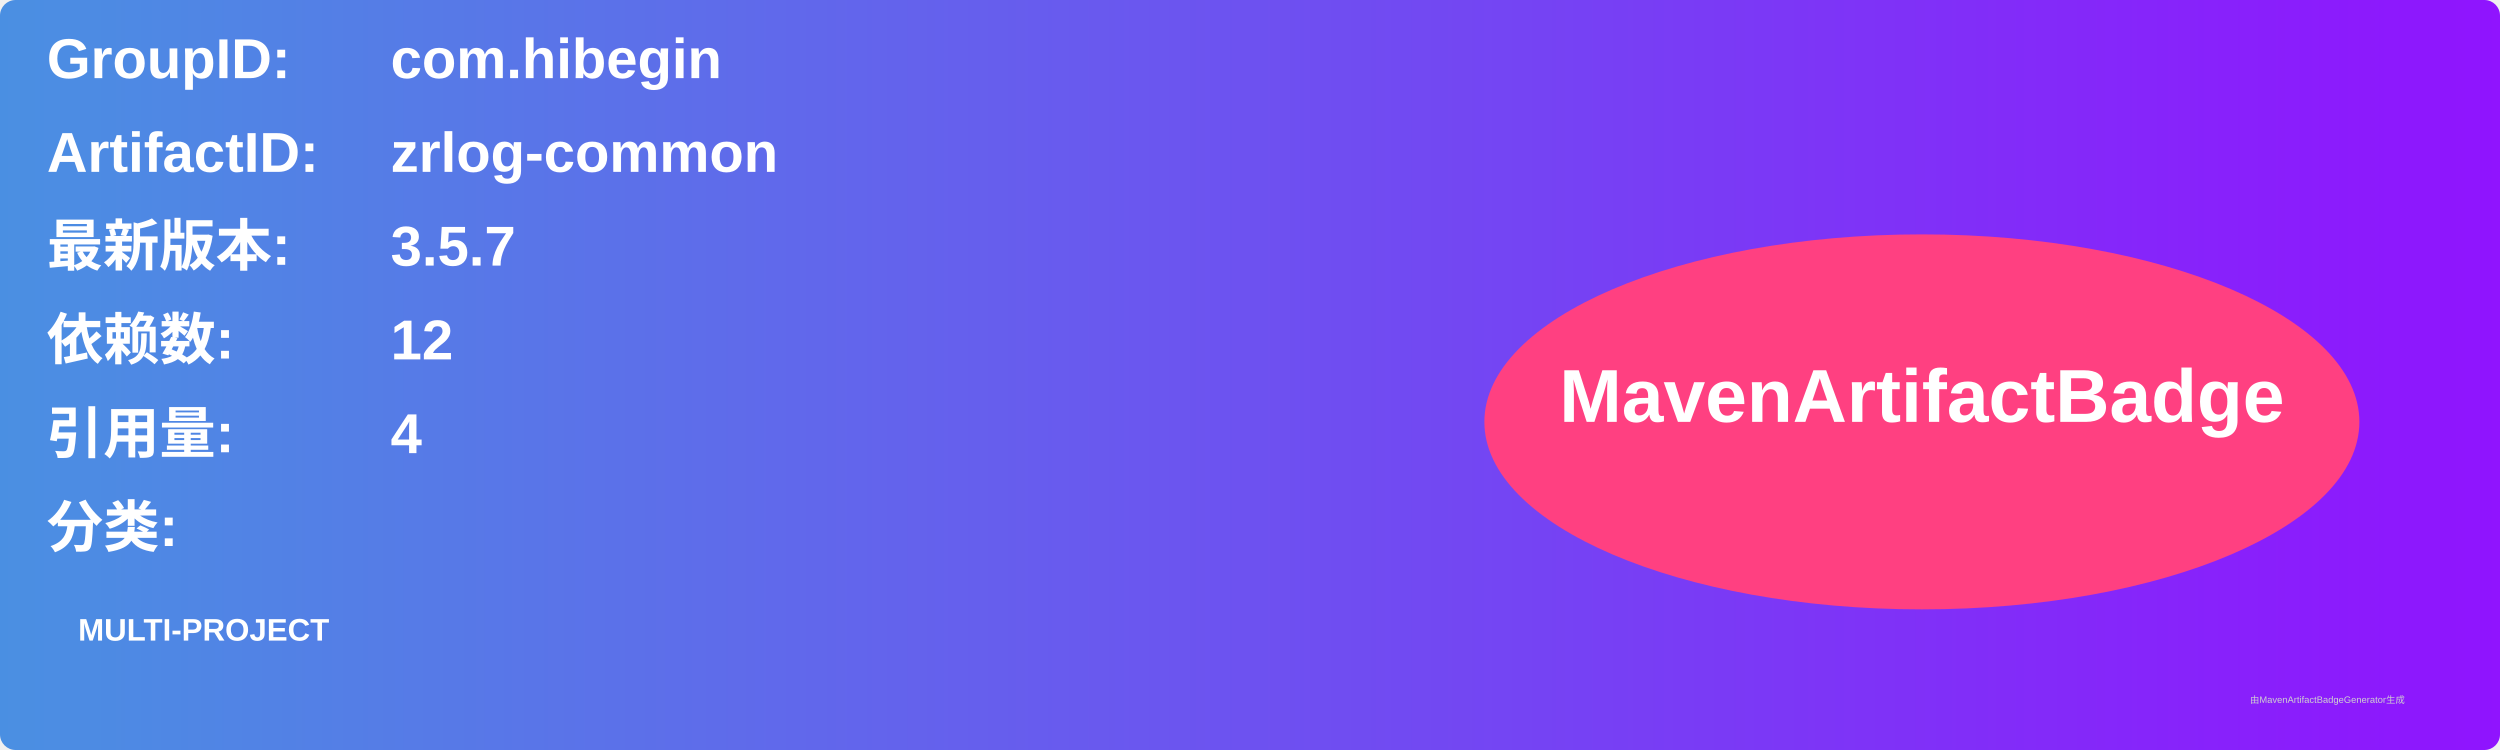
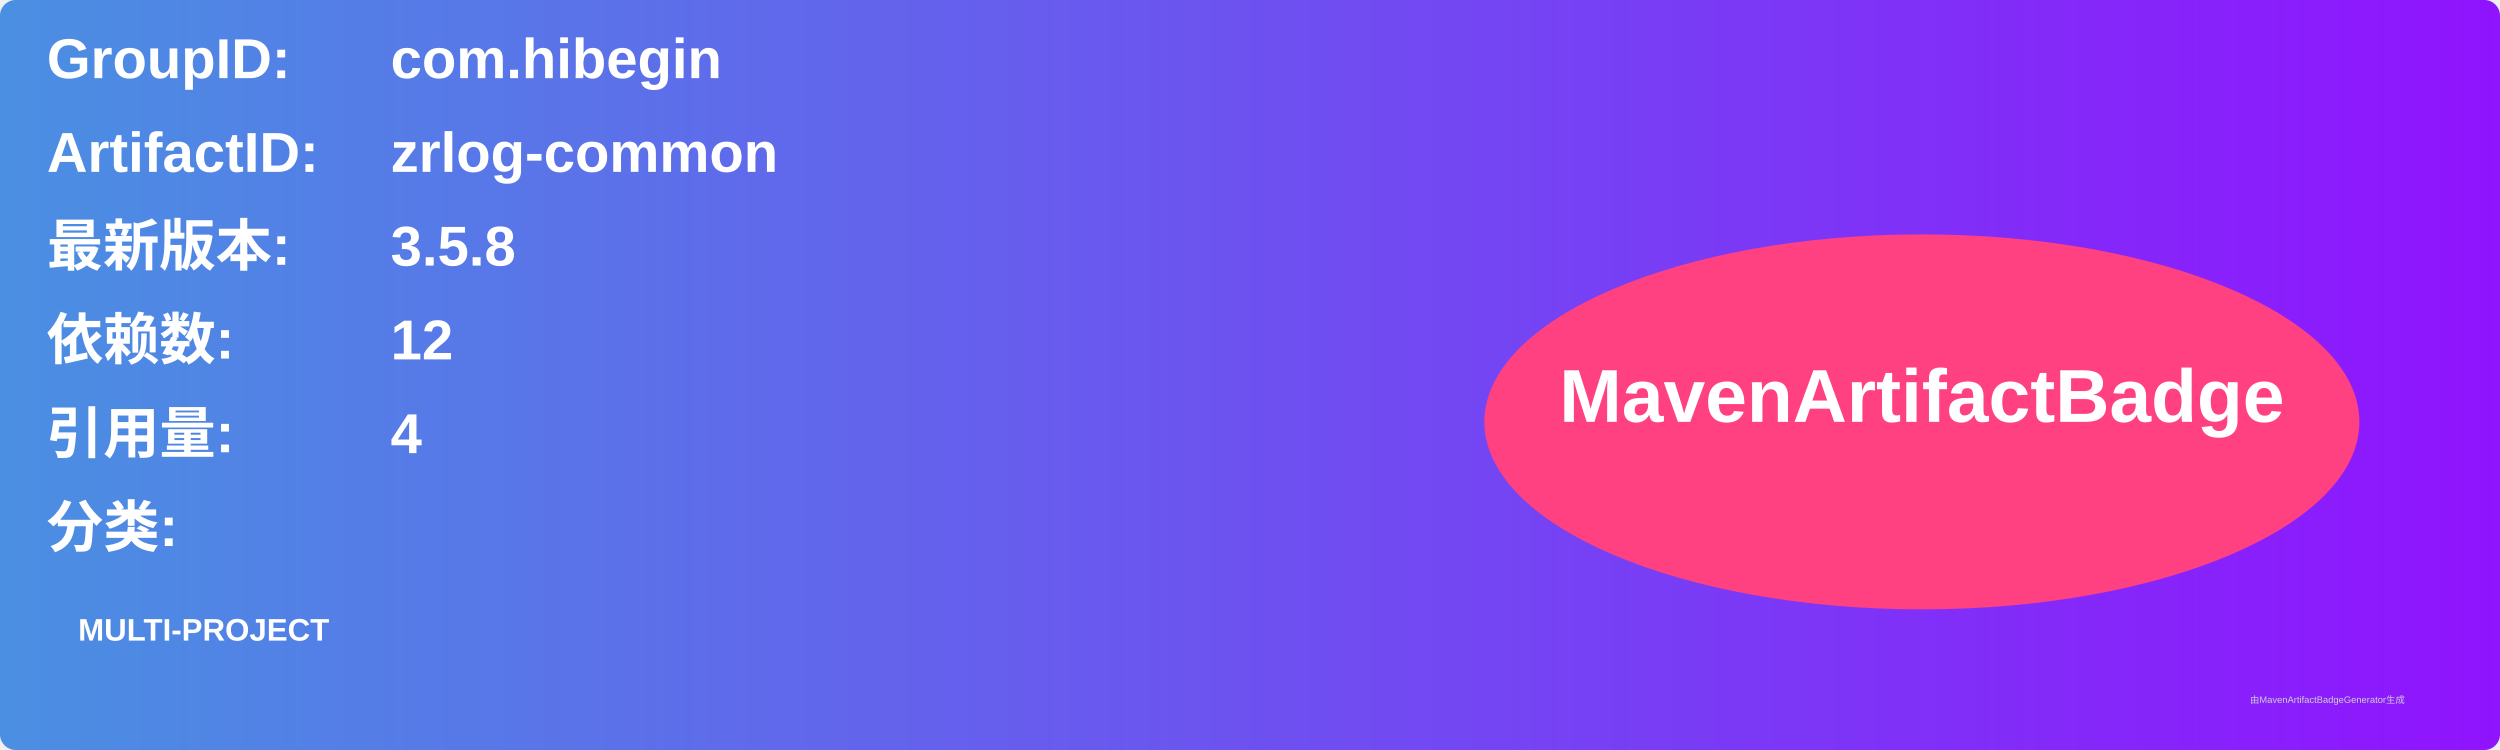
<svg xmlns="http://www.w3.org/2000/svg" width="800" height="240" viewBox="0 0 800 240">
  <linearGradient id="grad" x1="0%" y1="0%" x2="100%" y2="0%">
    <stop offset="0%" stop-color="#4a90e2" />
    <stop offset="100%" stop-color="#9013fe" />
  </linearGradient>
  <rect width="100%" height="100%" rx="5" ry="5" fill="url(#grad)" />
  <g transform="translate(15, 15)">
    <text x="0" y="10" font-family="Arial" font-size="18" fill="white" font-weight="bold" width="260">GroupID:</text>
    <text x="110" y="10" font-family="Arial" font-size="18" fill="white" font-weight="bold" width="460">com.hibegin</text>
    <text x="0" y="40" font-family="Arial" font-size="18" fill="white" font-weight="bold" width="260">ArtifactID:</text>
    <text x="110" y="40" font-family="Arial" font-size="18" fill="white" font-weight="bold" width="460">zrlog-common</text>
    <text x="0" y="70" font-family="Arial" font-size="18" fill="white" font-weight="bold">最新版本:</text>
    <text x="110" y="70" font-family="Arial" font-size="18" fill="white" font-weight="bold">
-       <tspan font-weight="bold">3.5.7</tspan>
+       <tspan font-weight="bold">3.5.8</tspan>
    </text>
    <text x="0" y="100" font-family="Arial" font-size="18" fill="white" font-weight="bold">依赖数: </text>
    <text x="110" y="100" font-family="Arial" font-size="18" fill="white">
      <tspan font-weight="bold">12</tspan>
    </text>
    <text x="0" y="130" font-family="Arial" font-size="18" fill="white" font-weight="bold">引用量: </text>
    <text x="110" y="130" font-family="Arial" font-size="18" fill="white">
      <tspan font-weight="bold">4</tspan>
    </text>
    <text x="0" y="160" font-family="Arial" font-size="18" fill="white" font-weight="bold">分类:</text>
    <text x="10" y="190" font-family="Arial" font-size="10" fill="white">
      <tspan font-weight="bold">MULTI-PROJECT</tspan>
    </text>
    <ellipse cx="600" cy="120" rx="140" ry="60" fill="#ff4081" />
    <text x="600" y="120" text-anchor="middle" font-family="Arial" font-size="24" fill="white" font-weight="bold">MavenArtifactBadge</text>
  </g>
  <text x="720" y="225" font-family="Arial" font-size="3" fill="#d0d0d0">由MavenArtifactBadgeGenerator生成</text>
</svg>
